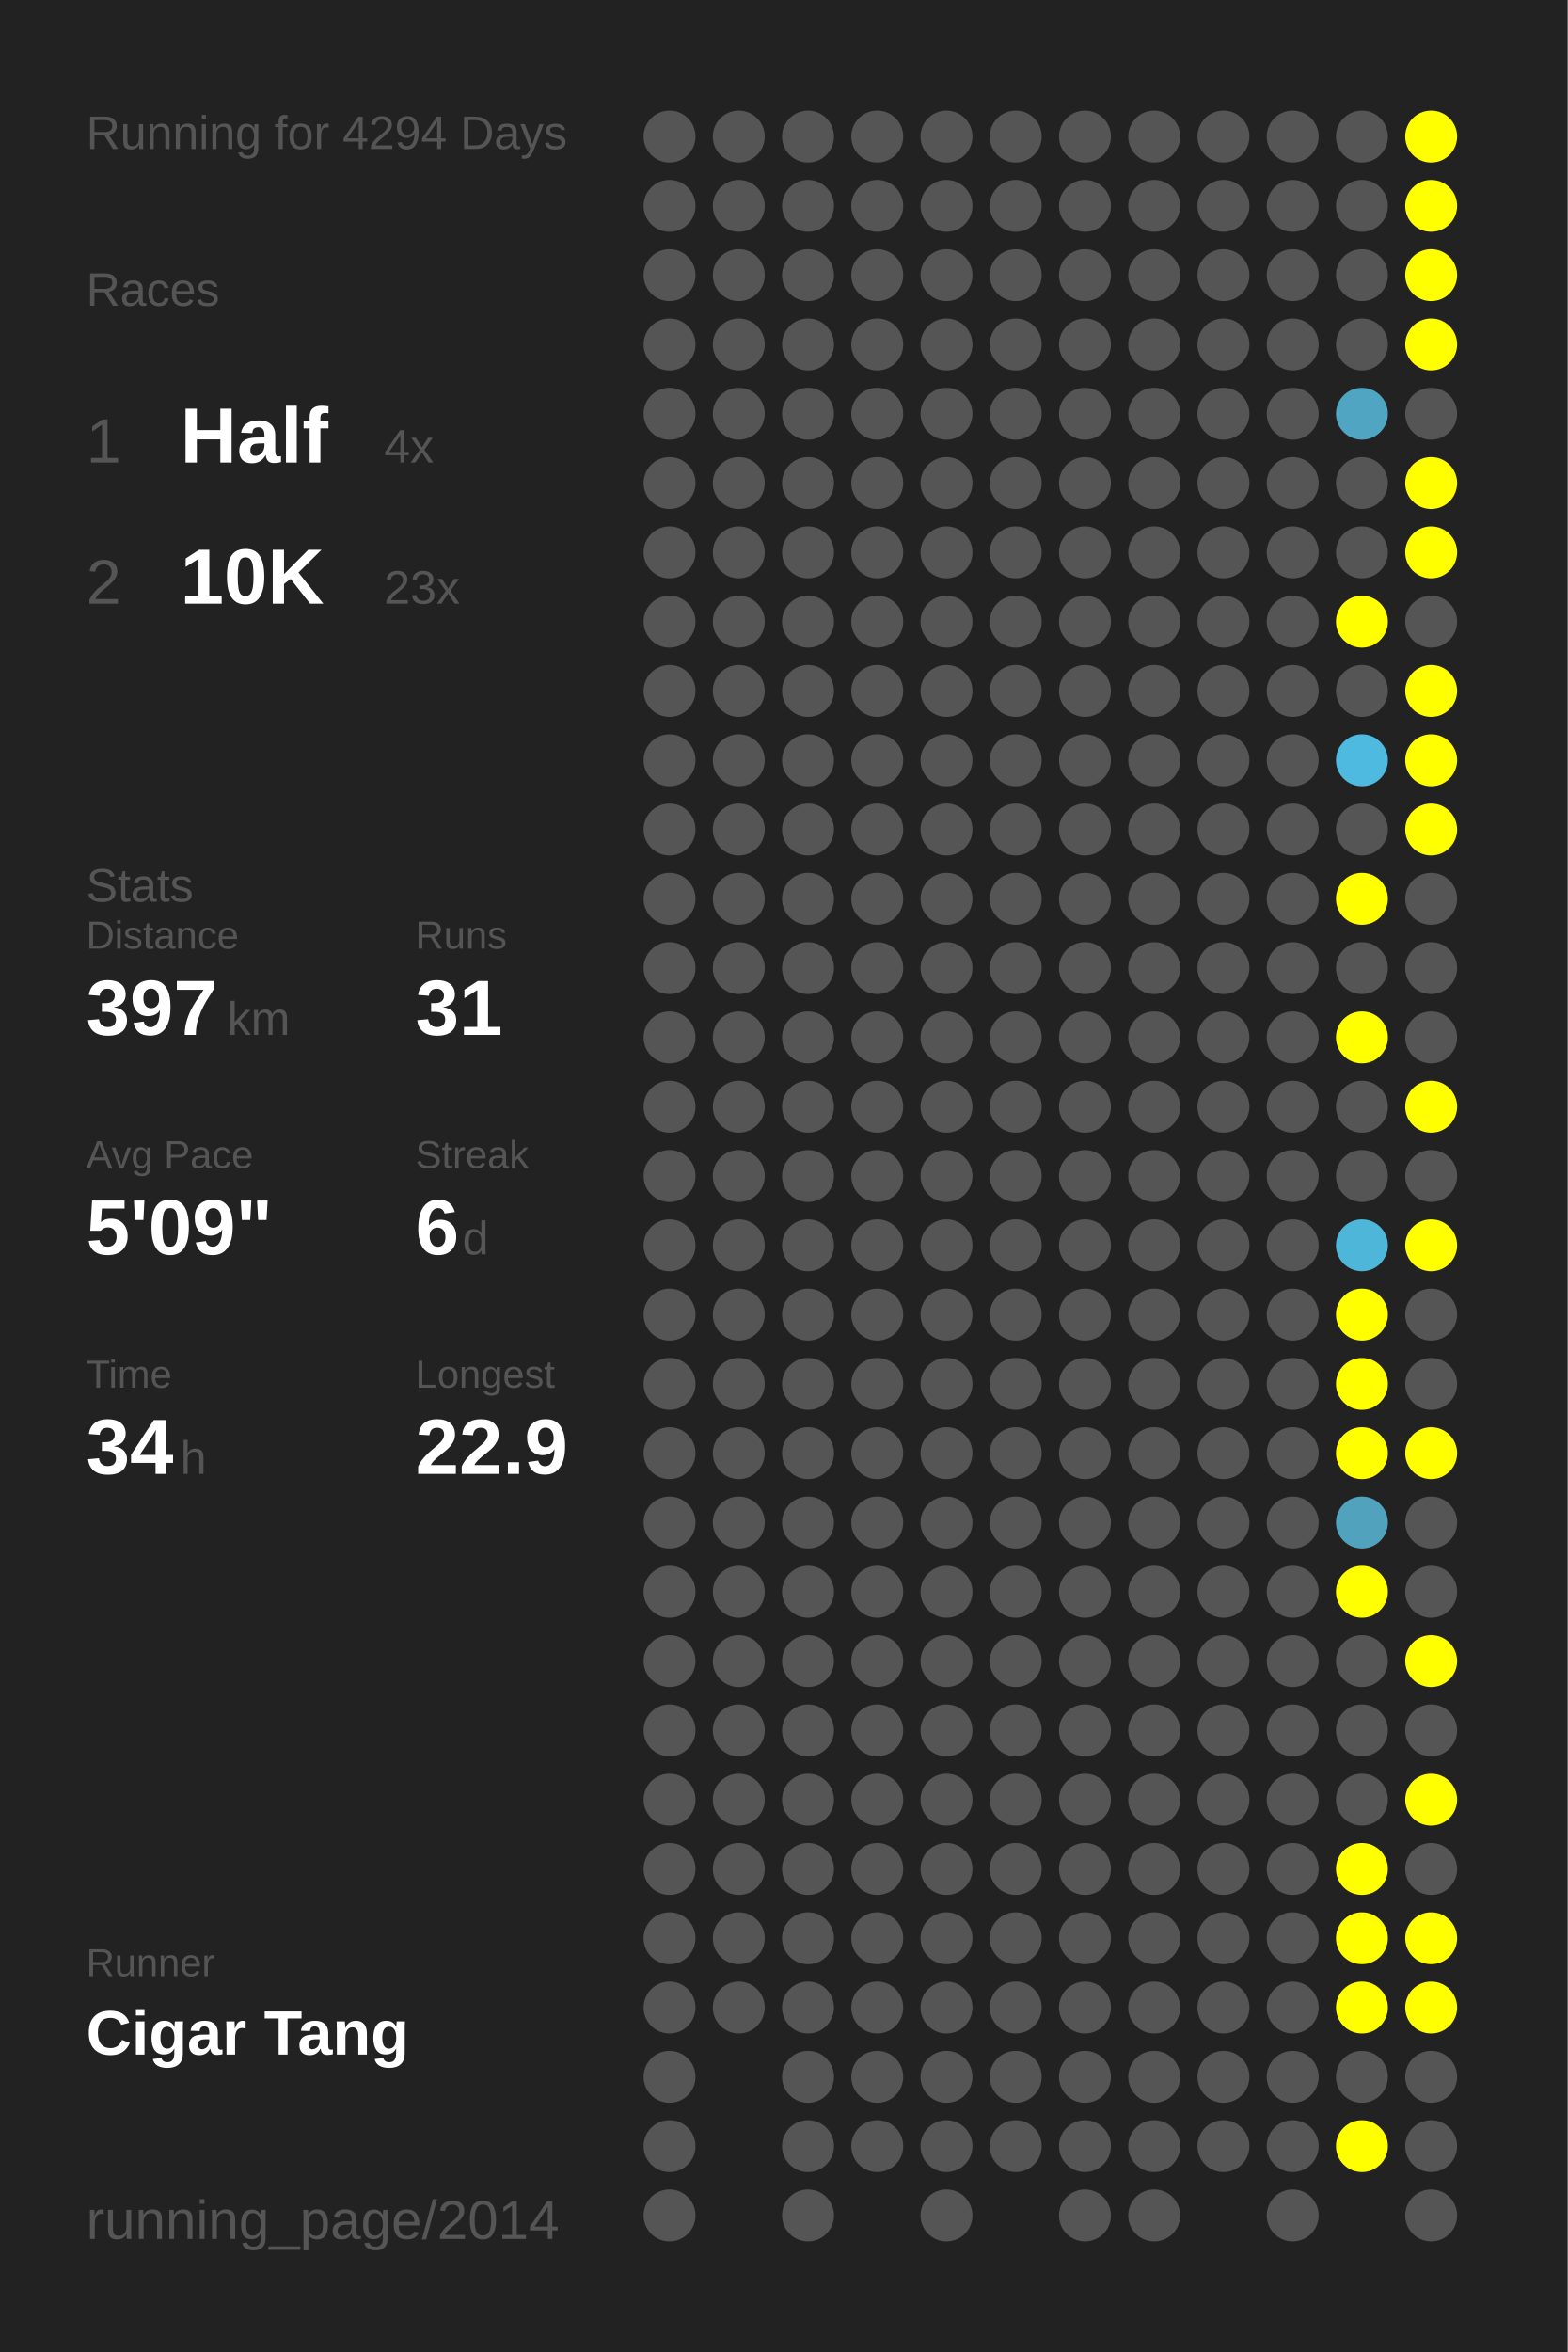
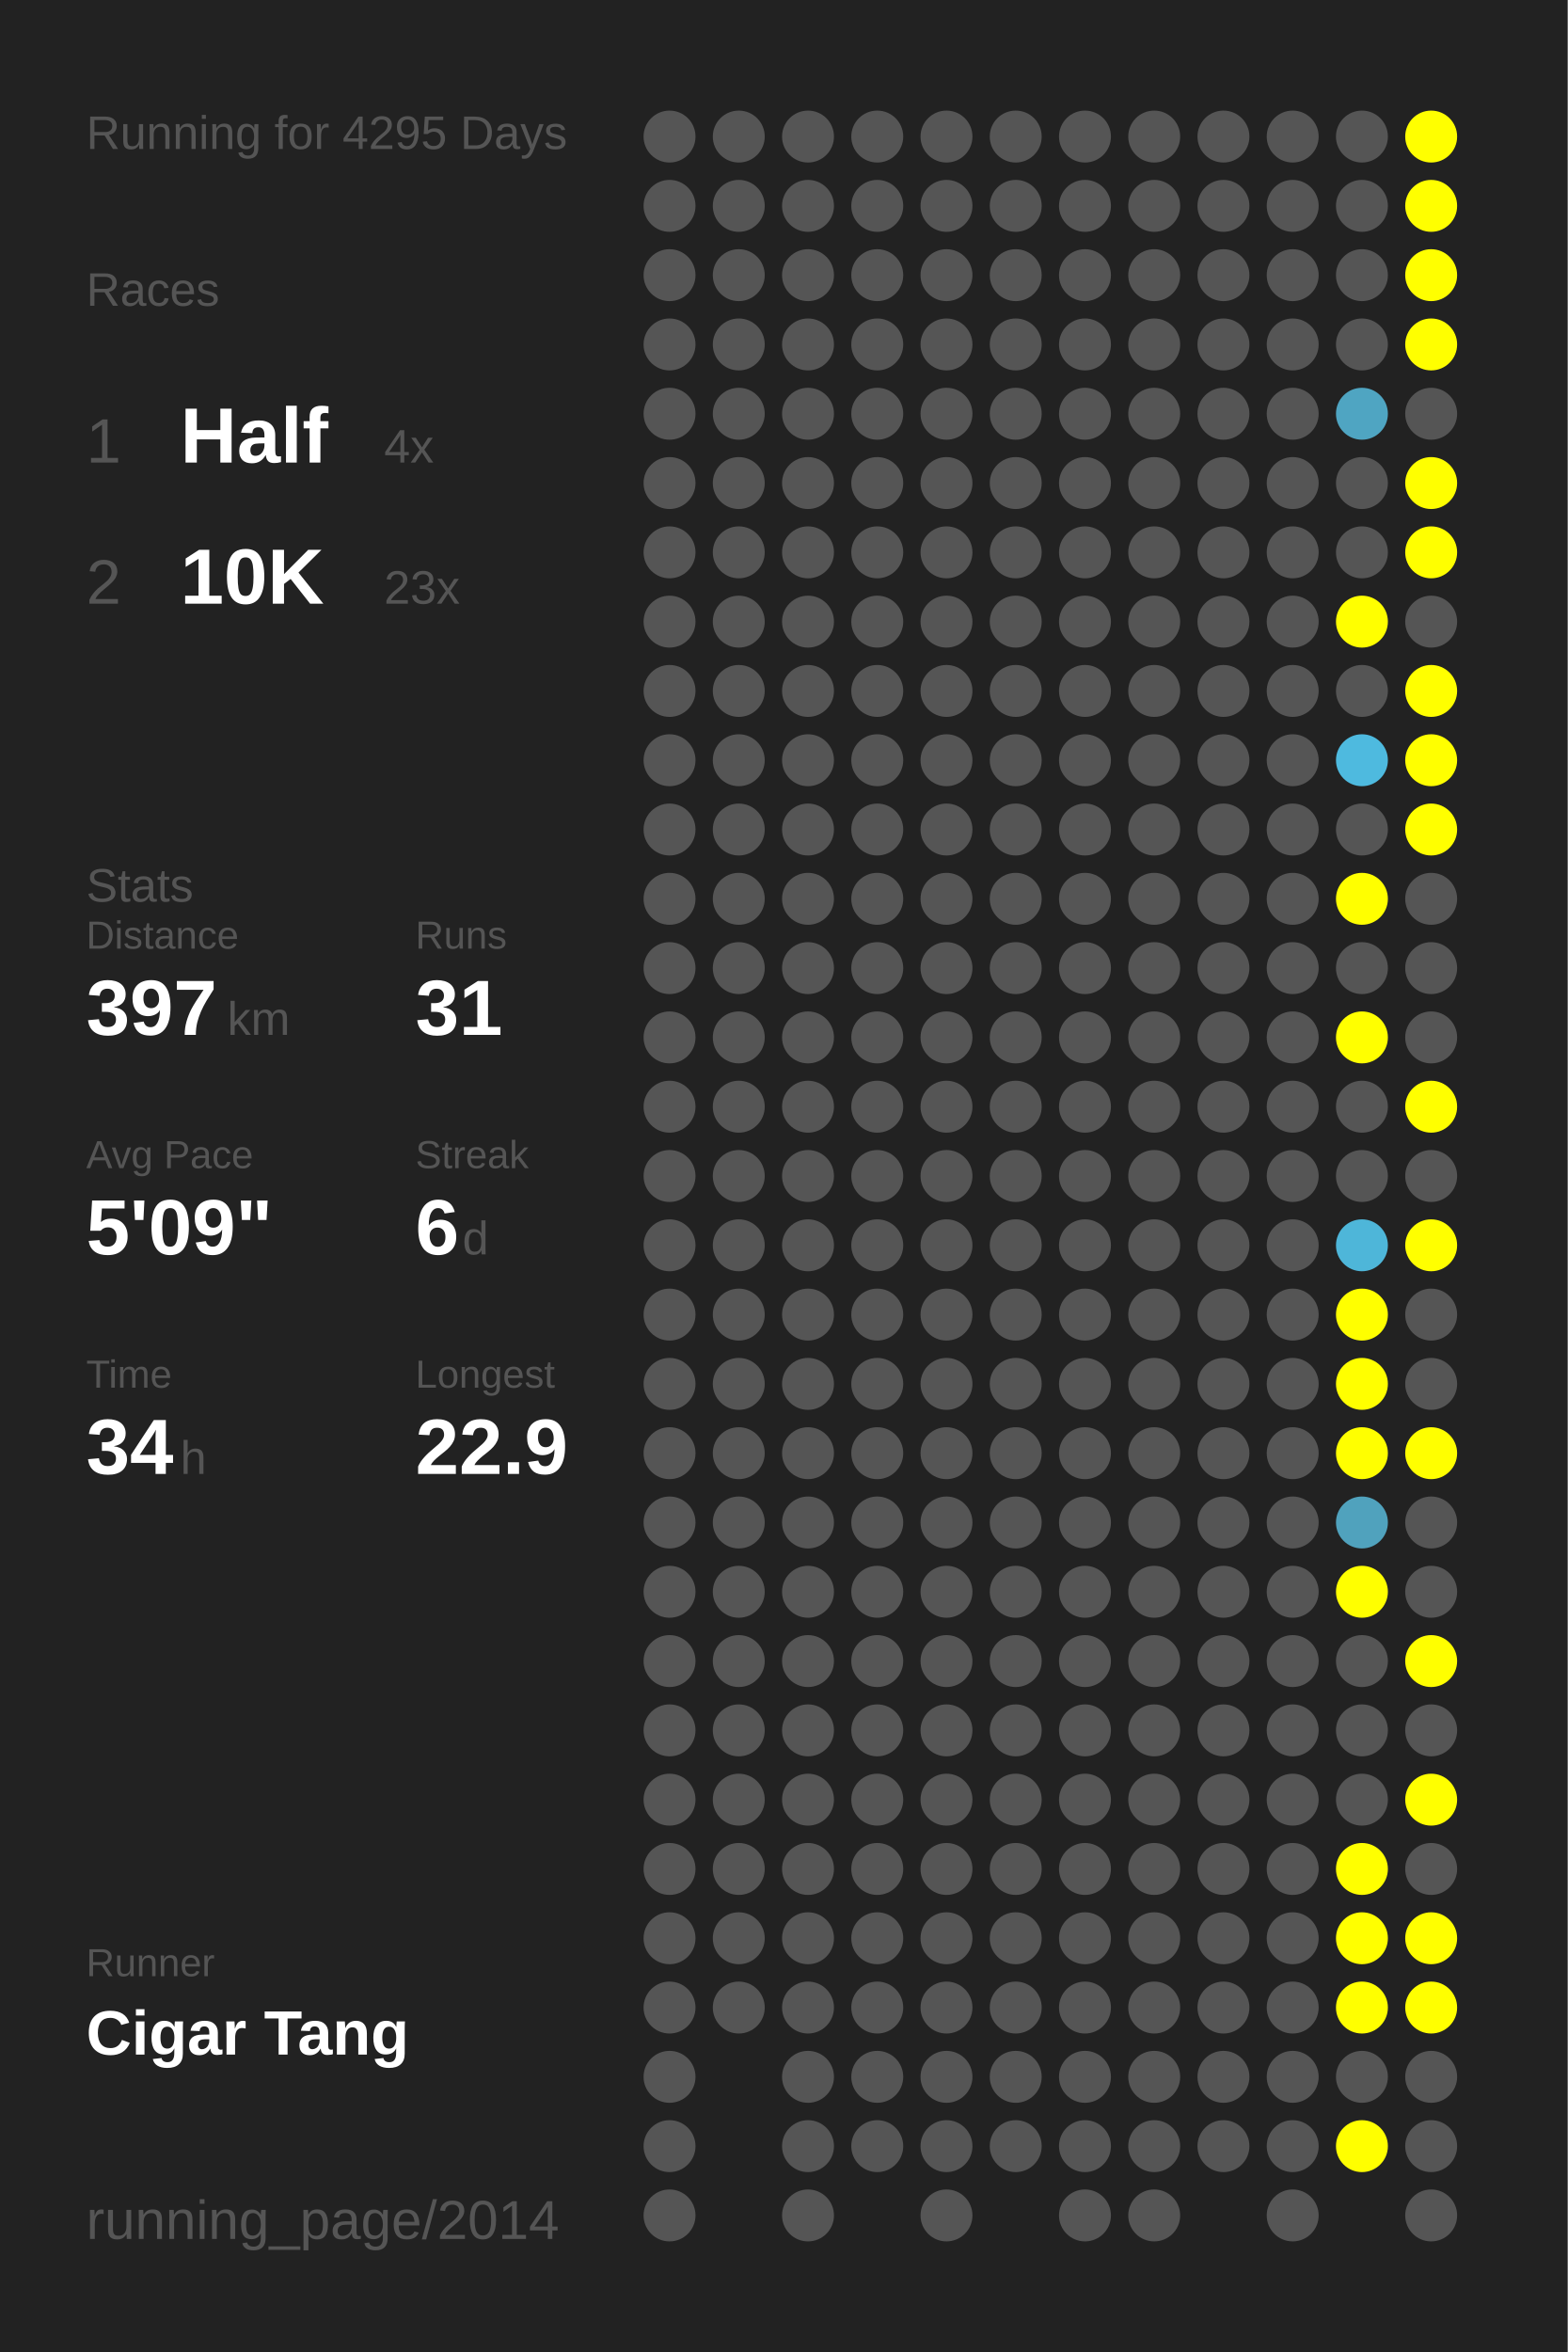
<svg xmlns="http://www.w3.org/2000/svg" baseProfile="full" height="300mm" version="1.1" viewBox="0,0,200,300" width="200mm">
  <defs />
  <rect fill="#222222" height="300" width="200" x="0" y="0" />
-   <text fill="#555555" style="font-size:6px; font-family:Arial;" x="11" y="19">Running for 4294 Days</text>
+   <text fill="#555555" style="font-size:6px; font-family:Arial;" x="11" y="19">Running for 4295 Days</text>
  <text fill="#555555" style="font-size:6px; font-family:Arial;" x="11" y="39">Races</text>
  <text fill="#555555" style="font-size:8px; font-family:Arial;" x="11" y="59">1</text>
  <text fill="#FFFFFF" style="font-size:10px; font-family:Arial; font-weight:bold;" x="23" y="59">Half</text>
  <text fill="#555555" style="font-size:6px; font-family:Arial;" x="49" y="59">4x</text>
  <text fill="#555555" style="font-size:8px; font-family:Arial;" x="11" y="77">2</text>
  <text fill="#FFFFFF" style="font-size:10px; font-family:Arial; font-weight:bold;" x="23" y="77">10K</text>
  <text fill="#555555" style="font-size:6px; font-family:Arial;" x="49" y="77">23x</text>
  <text fill="#555555" style="font-size:6px; font-family:Arial;" x="11" y="115">Stats</text>
  <text fill="#555555" style="font-size:5px; font-family:Arial;" x="11" y="121">Distance</text>
  <text fill="#FFFFFF" style="font-size:10px; font-family:Arial; font-weight:bold;" x="11" y="132">397</text>
  <text fill="#555555" style="font-size:6px; font-family:Arial;" x="29" y="132">km</text>
  <text fill="#555555" style="font-size:5px; font-family:Arial;" x="53" y="121">Runs</text>
  <text fill="#FFFFFF" style="font-size:10px; font-family:Arial; font-weight:bold;" x="53" y="132">31</text>
  <text fill="#555555" style="font-size:5px; font-family:Arial;" x="11" y="149">Avg Pace</text>
  <text fill="#FFFFFF" style="font-size:10px; font-family:Arial; font-weight:bold;" x="11" y="160">5'09"</text>
  <text fill="#555555" style="font-size:5px; font-family:Arial;" x="53" y="149">Streak</text>
  <text fill="#FFFFFF" style="font-size:10px; font-family:Arial; font-weight:bold;" x="53" y="160">6</text>
  <text fill="#555555" style="font-size:6px; font-family:Arial;" x="59" y="160">d</text>
  <text fill="#555555" style="font-size:5px; font-family:Arial;" x="11" y="177">Time</text>
  <text fill="#FFFFFF" style="font-size:10px; font-family:Arial; font-weight:bold;" x="11" y="188">34</text>
  <text fill="#555555" style="font-size:6px; font-family:Arial;" x="23" y="188">h</text>
  <text fill="#555555" style="font-size:5px; font-family:Arial;" x="53" y="177">Longest</text>
  <text fill="#FFFFFF" style="font-size:10px; font-family:Arial; font-weight:bold;" x="53" y="188">22.9</text>
  <text fill="#555555" style="font-size:5px; font-family:Arial;" x="11" y="252.065">Runner</text>
  <text fill="#FFFFFF" style="font-size:8px; font-family:Arial; font-weight:bold;" x="11" y="262.065">Cigar Tang</text>
  <text fill="#555555" style="font-size:7px; font-family:Arial;" x="11" y="285.581">running_page/2014</text>
  <circle cx="85.417" cy="17.419" fill="#555555" r="3.312" />
  <circle cx="85.417" cy="26.258" fill="#555555" r="3.312" />
  <circle cx="85.417" cy="35.097" fill="#555555" r="3.312" />
  <circle cx="85.417" cy="43.935" fill="#555555" r="3.312" />
  <circle cx="85.417" cy="52.774" fill="#555555" r="3.312" />
  <circle cx="85.417" cy="61.613" fill="#555555" r="3.312" />
  <circle cx="85.417" cy="70.452" fill="#555555" r="3.312" />
  <circle cx="85.417" cy="79.29" fill="#555555" r="3.312" />
  <circle cx="85.417" cy="88.129" fill="#555555" r="3.312" />
  <circle cx="85.417" cy="96.968" fill="#555555" r="3.312" />
  <circle cx="85.417" cy="105.806" fill="#555555" r="3.312" />
  <circle cx="85.417" cy="114.645" fill="#555555" r="3.312" />
  <circle cx="85.417" cy="123.484" fill="#555555" r="3.312" />
  <circle cx="85.417" cy="132.323" fill="#555555" r="3.312" />
  <circle cx="85.417" cy="141.161" fill="#555555" r="3.312" />
  <circle cx="85.417" cy="150" fill="#555555" r="3.312" />
  <circle cx="85.417" cy="158.839" fill="#555555" r="3.312" />
  <circle cx="85.417" cy="167.677" fill="#555555" r="3.312" />
  <circle cx="85.417" cy="176.516" fill="#555555" r="3.312" />
  <circle cx="85.417" cy="185.355" fill="#555555" r="3.312" />
  <circle cx="85.417" cy="194.194" fill="#555555" r="3.312" />
  <circle cx="85.417" cy="203.032" fill="#555555" r="3.312" />
  <circle cx="85.417" cy="211.871" fill="#555555" r="3.312" />
  <circle cx="85.417" cy="220.71" fill="#555555" r="3.312" />
  <circle cx="85.417" cy="229.548" fill="#555555" r="3.312" />
  <circle cx="85.417" cy="238.387" fill="#555555" r="3.312" />
  <circle cx="85.417" cy="247.226" fill="#555555" r="3.312" />
  <circle cx="85.417" cy="256.065" fill="#555555" r="3.312" />
  <circle cx="85.417" cy="264.903" fill="#555555" r="3.312" />
  <circle cx="85.417" cy="273.742" fill="#555555" r="3.312" />
  <circle cx="85.417" cy="282.581" fill="#555555" r="3.312" />
  <circle cx="94.25" cy="17.419" fill="#555555" r="3.312" />
  <circle cx="94.25" cy="26.258" fill="#555555" r="3.312" />
  <circle cx="94.25" cy="35.097" fill="#555555" r="3.312" />
  <circle cx="94.25" cy="43.935" fill="#555555" r="3.312" />
  <circle cx="94.25" cy="52.774" fill="#555555" r="3.312" />
  <circle cx="94.25" cy="61.613" fill="#555555" r="3.312" />
  <circle cx="94.25" cy="70.452" fill="#555555" r="3.312" />
  <circle cx="94.25" cy="79.29" fill="#555555" r="3.312" />
  <circle cx="94.25" cy="88.129" fill="#555555" r="3.312" />
  <circle cx="94.25" cy="96.968" fill="#555555" r="3.312" />
  <circle cx="94.25" cy="105.806" fill="#555555" r="3.312" />
  <circle cx="94.25" cy="114.645" fill="#555555" r="3.312" />
  <circle cx="94.25" cy="123.484" fill="#555555" r="3.312" />
  <circle cx="94.25" cy="132.323" fill="#555555" r="3.312" />
  <circle cx="94.25" cy="141.161" fill="#555555" r="3.312" />
  <circle cx="94.25" cy="150" fill="#555555" r="3.312" />
  <circle cx="94.25" cy="158.839" fill="#555555" r="3.312" />
  <circle cx="94.25" cy="167.677" fill="#555555" r="3.312" />
  <circle cx="94.25" cy="176.516" fill="#555555" r="3.312" />
  <circle cx="94.25" cy="185.355" fill="#555555" r="3.312" />
  <circle cx="94.25" cy="194.194" fill="#555555" r="3.312" />
  <circle cx="94.25" cy="203.032" fill="#555555" r="3.312" />
  <circle cx="94.25" cy="211.871" fill="#555555" r="3.312" />
  <circle cx="94.25" cy="220.71" fill="#555555" r="3.312" />
  <circle cx="94.25" cy="229.548" fill="#555555" r="3.312" />
  <circle cx="94.25" cy="238.387" fill="#555555" r="3.312" />
  <circle cx="94.25" cy="247.226" fill="#555555" r="3.312" />
  <circle cx="94.25" cy="256.065" fill="#555555" r="3.312" />
  <circle cx="103.083" cy="17.419" fill="#555555" r="3.312" />
  <circle cx="103.083" cy="26.258" fill="#555555" r="3.312" />
  <circle cx="103.083" cy="35.097" fill="#555555" r="3.312" />
  <circle cx="103.083" cy="43.935" fill="#555555" r="3.312" />
  <circle cx="103.083" cy="52.774" fill="#555555" r="3.312" />
  <circle cx="103.083" cy="61.613" fill="#555555" r="3.312" />
  <circle cx="103.083" cy="70.452" fill="#555555" r="3.312" />
  <circle cx="103.083" cy="79.29" fill="#555555" r="3.312" />
  <circle cx="103.083" cy="88.129" fill="#555555" r="3.312" />
  <circle cx="103.083" cy="96.968" fill="#555555" r="3.312" />
  <circle cx="103.083" cy="105.806" fill="#555555" r="3.312" />
  <circle cx="103.083" cy="114.645" fill="#555555" r="3.312" />
  <circle cx="103.083" cy="123.484" fill="#555555" r="3.312" />
  <circle cx="103.083" cy="132.323" fill="#555555" r="3.312" />
  <circle cx="103.083" cy="141.161" fill="#555555" r="3.312" />
  <circle cx="103.083" cy="150" fill="#555555" r="3.312" />
  <circle cx="103.083" cy="158.839" fill="#555555" r="3.312" />
  <circle cx="103.083" cy="167.677" fill="#555555" r="3.312" />
  <circle cx="103.083" cy="176.516" fill="#555555" r="3.312" />
  <circle cx="103.083" cy="185.355" fill="#555555" r="3.312" />
  <circle cx="103.083" cy="194.194" fill="#555555" r="3.312" />
  <circle cx="103.083" cy="203.032" fill="#555555" r="3.312" />
  <circle cx="103.083" cy="211.871" fill="#555555" r="3.312" />
  <circle cx="103.083" cy="220.71" fill="#555555" r="3.312" />
  <circle cx="103.083" cy="229.548" fill="#555555" r="3.312" />
  <circle cx="103.083" cy="238.387" fill="#555555" r="3.312" />
  <circle cx="103.083" cy="247.226" fill="#555555" r="3.312" />
  <circle cx="103.083" cy="256.065" fill="#555555" r="3.312" />
  <circle cx="103.083" cy="264.903" fill="#555555" r="3.312" />
  <circle cx="103.083" cy="273.742" fill="#555555" r="3.312" />
  <circle cx="103.083" cy="282.581" fill="#555555" r="3.312" />
  <circle cx="111.917" cy="17.419" fill="#555555" r="3.312" />
  <circle cx="111.917" cy="26.258" fill="#555555" r="3.312" />
  <circle cx="111.917" cy="35.097" fill="#555555" r="3.312" />
  <circle cx="111.917" cy="43.935" fill="#555555" r="3.312" />
  <circle cx="111.917" cy="52.774" fill="#555555" r="3.312" />
  <circle cx="111.917" cy="61.613" fill="#555555" r="3.312" />
  <circle cx="111.917" cy="70.452" fill="#555555" r="3.312" />
  <circle cx="111.917" cy="79.29" fill="#555555" r="3.312" />
  <circle cx="111.917" cy="88.129" fill="#555555" r="3.312" />
  <circle cx="111.917" cy="96.968" fill="#555555" r="3.312" />
  <circle cx="111.917" cy="105.806" fill="#555555" r="3.312" />
  <circle cx="111.917" cy="114.645" fill="#555555" r="3.312" />
  <circle cx="111.917" cy="123.484" fill="#555555" r="3.312" />
  <circle cx="111.917" cy="132.323" fill="#555555" r="3.312" />
  <circle cx="111.917" cy="141.161" fill="#555555" r="3.312" />
  <circle cx="111.917" cy="150" fill="#555555" r="3.312" />
  <circle cx="111.917" cy="158.839" fill="#555555" r="3.312" />
  <circle cx="111.917" cy="167.677" fill="#555555" r="3.312" />
  <circle cx="111.917" cy="176.516" fill="#555555" r="3.312" />
  <circle cx="111.917" cy="185.355" fill="#555555" r="3.312" />
  <circle cx="111.917" cy="194.194" fill="#555555" r="3.312" />
  <circle cx="111.917" cy="203.032" fill="#555555" r="3.312" />
  <circle cx="111.917" cy="211.871" fill="#555555" r="3.312" />
  <circle cx="111.917" cy="220.71" fill="#555555" r="3.312" />
  <circle cx="111.917" cy="229.548" fill="#555555" r="3.312" />
  <circle cx="111.917" cy="238.387" fill="#555555" r="3.312" />
  <circle cx="111.917" cy="247.226" fill="#555555" r="3.312" />
  <circle cx="111.917" cy="256.065" fill="#555555" r="3.312" />
  <circle cx="111.917" cy="264.903" fill="#555555" r="3.312" />
  <circle cx="111.917" cy="273.742" fill="#555555" r="3.312" />
  <circle cx="120.75" cy="17.419" fill="#555555" r="3.312" />
  <circle cx="120.75" cy="26.258" fill="#555555" r="3.312" />
  <circle cx="120.75" cy="35.097" fill="#555555" r="3.312" />
  <circle cx="120.75" cy="43.935" fill="#555555" r="3.312" />
  <circle cx="120.75" cy="52.774" fill="#555555" r="3.312" />
  <circle cx="120.75" cy="61.613" fill="#555555" r="3.312" />
  <circle cx="120.75" cy="70.452" fill="#555555" r="3.312" />
  <circle cx="120.75" cy="79.29" fill="#555555" r="3.312" />
  <circle cx="120.75" cy="88.129" fill="#555555" r="3.312" />
  <circle cx="120.75" cy="96.968" fill="#555555" r="3.312" />
  <circle cx="120.75" cy="105.806" fill="#555555" r="3.312" />
  <circle cx="120.75" cy="114.645" fill="#555555" r="3.312" />
  <circle cx="120.75" cy="123.484" fill="#555555" r="3.312" />
  <circle cx="120.75" cy="132.323" fill="#555555" r="3.312" />
  <circle cx="120.75" cy="141.161" fill="#555555" r="3.312" />
  <circle cx="120.75" cy="150" fill="#555555" r="3.312" />
  <circle cx="120.75" cy="158.839" fill="#555555" r="3.312" />
  <circle cx="120.75" cy="167.677" fill="#555555" r="3.312" />
  <circle cx="120.75" cy="176.516" fill="#555555" r="3.312" />
  <circle cx="120.75" cy="185.355" fill="#555555" r="3.312" />
  <circle cx="120.75" cy="194.194" fill="#555555" r="3.312" />
  <circle cx="120.75" cy="203.032" fill="#555555" r="3.312" />
  <circle cx="120.75" cy="211.871" fill="#555555" r="3.312" />
  <circle cx="120.75" cy="220.71" fill="#555555" r="3.312" />
  <circle cx="120.75" cy="229.548" fill="#555555" r="3.312" />
  <circle cx="120.75" cy="238.387" fill="#555555" r="3.312" />
  <circle cx="120.75" cy="247.226" fill="#555555" r="3.312" />
  <circle cx="120.75" cy="256.065" fill="#555555" r="3.312" />
  <circle cx="120.75" cy="264.903" fill="#555555" r="3.312" />
  <circle cx="120.75" cy="273.742" fill="#555555" r="3.312" />
  <circle cx="120.75" cy="282.581" fill="#555555" r="3.312" />
  <circle cx="129.583" cy="17.419" fill="#555555" r="3.312" />
  <circle cx="129.583" cy="26.258" fill="#555555" r="3.312" />
  <circle cx="129.583" cy="35.097" fill="#555555" r="3.312" />
  <circle cx="129.583" cy="43.935" fill="#555555" r="3.312" />
  <circle cx="129.583" cy="52.774" fill="#555555" r="3.312" />
  <circle cx="129.583" cy="61.613" fill="#555555" r="3.312" />
  <circle cx="129.583" cy="70.452" fill="#555555" r="3.312" />
  <circle cx="129.583" cy="79.29" fill="#555555" r="3.312" />
  <circle cx="129.583" cy="88.129" fill="#555555" r="3.312" />
  <circle cx="129.583" cy="96.968" fill="#555555" r="3.312" />
  <circle cx="129.583" cy="105.806" fill="#555555" r="3.312" />
  <circle cx="129.583" cy="114.645" fill="#555555" r="3.312" />
  <circle cx="129.583" cy="123.484" fill="#555555" r="3.312" />
  <circle cx="129.583" cy="132.323" fill="#555555" r="3.312" />
  <circle cx="129.583" cy="141.161" fill="#555555" r="3.312" />
  <circle cx="129.583" cy="150" fill="#555555" r="3.312" />
  <circle cx="129.583" cy="158.839" fill="#555555" r="3.312" />
  <circle cx="129.583" cy="167.677" fill="#555555" r="3.312" />
  <circle cx="129.583" cy="176.516" fill="#555555" r="3.312" />
  <circle cx="129.583" cy="185.355" fill="#555555" r="3.312" />
  <circle cx="129.583" cy="194.194" fill="#555555" r="3.312" />
  <circle cx="129.583" cy="203.032" fill="#555555" r="3.312" />
  <circle cx="129.583" cy="211.871" fill="#555555" r="3.312" />
  <circle cx="129.583" cy="220.71" fill="#555555" r="3.312" />
  <circle cx="129.583" cy="229.548" fill="#555555" r="3.312" />
  <circle cx="129.583" cy="238.387" fill="#555555" r="3.312" />
  <circle cx="129.583" cy="247.226" fill="#555555" r="3.312" />
  <circle cx="129.583" cy="256.065" fill="#555555" r="3.312" />
  <circle cx="129.583" cy="264.903" fill="#555555" r="3.312" />
  <circle cx="129.583" cy="273.742" fill="#555555" r="3.312" />
  <circle cx="138.417" cy="17.419" fill="#555555" r="3.312" />
  <circle cx="138.417" cy="26.258" fill="#555555" r="3.312" />
  <circle cx="138.417" cy="35.097" fill="#555555" r="3.312" />
  <circle cx="138.417" cy="43.935" fill="#555555" r="3.312" />
  <circle cx="138.417" cy="52.774" fill="#555555" r="3.312" />
  <circle cx="138.417" cy="61.613" fill="#555555" r="3.312" />
  <circle cx="138.417" cy="70.452" fill="#555555" r="3.312" />
  <circle cx="138.417" cy="79.29" fill="#555555" r="3.312" />
  <circle cx="138.417" cy="88.129" fill="#555555" r="3.312" />
  <circle cx="138.417" cy="96.968" fill="#555555" r="3.312" />
  <circle cx="138.417" cy="105.806" fill="#555555" r="3.312" />
  <circle cx="138.417" cy="114.645" fill="#555555" r="3.312" />
  <circle cx="138.417" cy="123.484" fill="#555555" r="3.312" />
  <circle cx="138.417" cy="132.323" fill="#555555" r="3.312" />
  <circle cx="138.417" cy="141.161" fill="#555555" r="3.312" />
  <circle cx="138.417" cy="150" fill="#555555" r="3.312" />
  <circle cx="138.417" cy="158.839" fill="#555555" r="3.312" />
  <circle cx="138.417" cy="167.677" fill="#555555" r="3.312" />
  <circle cx="138.417" cy="176.516" fill="#555555" r="3.312" />
  <circle cx="138.417" cy="185.355" fill="#555555" r="3.312" />
  <circle cx="138.417" cy="194.194" fill="#555555" r="3.312" />
  <circle cx="138.417" cy="203.032" fill="#555555" r="3.312" />
  <circle cx="138.417" cy="211.871" fill="#555555" r="3.312" />
  <circle cx="138.417" cy="220.71" fill="#555555" r="3.312" />
  <circle cx="138.417" cy="229.548" fill="#555555" r="3.312" />
  <circle cx="138.417" cy="238.387" fill="#555555" r="3.312" />
  <circle cx="138.417" cy="247.226" fill="#555555" r="3.312" />
  <circle cx="138.417" cy="256.065" fill="#555555" r="3.312" />
  <circle cx="138.417" cy="264.903" fill="#555555" r="3.312" />
  <circle cx="138.417" cy="273.742" fill="#555555" r="3.312" />
  <circle cx="138.417" cy="282.581" fill="#555555" r="3.312" />
  <circle cx="147.25" cy="17.419" fill="#555555" r="3.312" />
  <circle cx="147.25" cy="26.258" fill="#555555" r="3.312" />
  <circle cx="147.25" cy="35.097" fill="#555555" r="3.312" />
  <circle cx="147.25" cy="43.935" fill="#555555" r="3.312" />
  <circle cx="147.25" cy="52.774" fill="#555555" r="3.312" />
  <circle cx="147.25" cy="61.613" fill="#555555" r="3.312" />
  <circle cx="147.25" cy="70.452" fill="#555555" r="3.312" />
  <circle cx="147.25" cy="79.29" fill="#555555" r="3.312" />
  <circle cx="147.25" cy="88.129" fill="#555555" r="3.312" />
  <circle cx="147.25" cy="96.968" fill="#555555" r="3.312" />
  <circle cx="147.25" cy="105.806" fill="#555555" r="3.312" />
  <circle cx="147.25" cy="114.645" fill="#555555" r="3.312" />
  <circle cx="147.25" cy="123.484" fill="#555555" r="3.312" />
  <circle cx="147.25" cy="132.323" fill="#555555" r="3.312" />
  <circle cx="147.25" cy="141.161" fill="#555555" r="3.312" />
  <circle cx="147.25" cy="150" fill="#555555" r="3.312" />
  <circle cx="147.25" cy="158.839" fill="#555555" r="3.312" />
  <circle cx="147.25" cy="167.677" fill="#555555" r="3.312" />
  <circle cx="147.25" cy="176.516" fill="#555555" r="3.312" />
  <circle cx="147.25" cy="185.355" fill="#555555" r="3.312" />
  <circle cx="147.25" cy="194.194" fill="#555555" r="3.312" />
  <circle cx="147.25" cy="203.032" fill="#555555" r="3.312" />
  <circle cx="147.25" cy="211.871" fill="#555555" r="3.312" />
  <circle cx="147.25" cy="220.71" fill="#555555" r="3.312" />
  <circle cx="147.25" cy="229.548" fill="#555555" r="3.312" />
  <circle cx="147.25" cy="238.387" fill="#555555" r="3.312" />
  <circle cx="147.25" cy="247.226" fill="#555555" r="3.312" />
  <circle cx="147.25" cy="256.065" fill="#555555" r="3.312" />
  <circle cx="147.25" cy="264.903" fill="#555555" r="3.312" />
  <circle cx="147.25" cy="273.742" fill="#555555" r="3.312" />
  <circle cx="147.25" cy="282.581" fill="#555555" r="3.312" />
  <circle cx="156.083" cy="17.419" fill="#555555" r="3.312" />
  <circle cx="156.083" cy="26.258" fill="#555555" r="3.312" />
  <circle cx="156.083" cy="35.097" fill="#555555" r="3.312" />
  <circle cx="156.083" cy="43.935" fill="#555555" r="3.312" />
  <circle cx="156.083" cy="52.774" fill="#555555" r="3.312" />
  <circle cx="156.083" cy="61.613" fill="#555555" r="3.312" />
  <circle cx="156.083" cy="70.452" fill="#555555" r="3.312" />
  <circle cx="156.083" cy="79.29" fill="#555555" r="3.312" />
  <circle cx="156.083" cy="88.129" fill="#555555" r="3.312" />
  <circle cx="156.083" cy="96.968" fill="#555555" r="3.312" />
  <circle cx="156.083" cy="105.806" fill="#555555" r="3.312" />
  <circle cx="156.083" cy="114.645" fill="#555555" r="3.312" />
  <circle cx="156.083" cy="123.484" fill="#555555" r="3.312" />
  <circle cx="156.083" cy="132.323" fill="#555555" r="3.312" />
  <circle cx="156.083" cy="141.161" fill="#555555" r="3.312" />
  <circle cx="156.083" cy="150" fill="#555555" r="3.312" />
  <circle cx="156.083" cy="158.839" fill="#555555" r="3.312" />
  <circle cx="156.083" cy="167.677" fill="#555555" r="3.312" />
  <circle cx="156.083" cy="176.516" fill="#555555" r="3.312" />
  <circle cx="156.083" cy="185.355" fill="#555555" r="3.312" />
  <circle cx="156.083" cy="194.194" fill="#555555" r="3.312" />
  <circle cx="156.083" cy="203.032" fill="#555555" r="3.312" />
  <circle cx="156.083" cy="211.871" fill="#555555" r="3.312" />
  <circle cx="156.083" cy="220.71" fill="#555555" r="3.312" />
  <circle cx="156.083" cy="229.548" fill="#555555" r="3.312" />
  <circle cx="156.083" cy="238.387" fill="#555555" r="3.312" />
  <circle cx="156.083" cy="247.226" fill="#555555" r="3.312" />
  <circle cx="156.083" cy="256.065" fill="#555555" r="3.312" />
  <circle cx="156.083" cy="264.903" fill="#555555" r="3.312" />
  <circle cx="156.083" cy="273.742" fill="#555555" r="3.312" />
  <circle cx="164.917" cy="17.419" fill="#555555" r="3.312" />
  <circle cx="164.917" cy="26.258" fill="#555555" r="3.312" />
  <circle cx="164.917" cy="35.097" fill="#555555" r="3.312" />
  <circle cx="164.917" cy="43.935" fill="#555555" r="3.312" />
  <circle cx="164.917" cy="52.774" fill="#555555" r="3.312" />
  <circle cx="164.917" cy="61.613" fill="#555555" r="3.312" />
  <circle cx="164.917" cy="70.452" fill="#555555" r="3.312" />
  <circle cx="164.917" cy="79.29" fill="#555555" r="3.312" />
  <circle cx="164.917" cy="88.129" fill="#555555" r="3.312" />
  <circle cx="164.917" cy="96.968" fill="#555555" r="3.312" />
  <circle cx="164.917" cy="105.806" fill="#555555" r="3.312" />
  <circle cx="164.917" cy="114.645" fill="#555555" r="3.312" />
  <circle cx="164.917" cy="123.484" fill="#555555" r="3.312" />
  <circle cx="164.917" cy="132.323" fill="#555555" r="3.312" />
  <circle cx="164.917" cy="141.161" fill="#555555" r="3.312" />
  <circle cx="164.917" cy="150" fill="#555555" r="3.312" />
  <circle cx="164.917" cy="158.839" fill="#555555" r="3.312" />
  <circle cx="164.917" cy="167.677" fill="#555555" r="3.312" />
  <circle cx="164.917" cy="176.516" fill="#555555" r="3.312" />
  <circle cx="164.917" cy="185.355" fill="#555555" r="3.312" />
  <circle cx="164.917" cy="194.194" fill="#555555" r="3.312" />
  <circle cx="164.917" cy="203.032" fill="#555555" r="3.312" />
  <circle cx="164.917" cy="211.871" fill="#555555" r="3.312" />
  <circle cx="164.917" cy="220.71" fill="#555555" r="3.312" />
  <circle cx="164.917" cy="229.548" fill="#555555" r="3.312" />
  <circle cx="164.917" cy="238.387" fill="#555555" r="3.312" />
  <circle cx="164.917" cy="247.226" fill="#555555" r="3.312" />
  <circle cx="164.917" cy="256.065" fill="#555555" r="3.312" />
  <circle cx="164.917" cy="264.903" fill="#555555" r="3.312" />
  <circle cx="164.917" cy="273.742" fill="#555555" r="3.312" />
  <circle cx="164.917" cy="282.581" fill="#555555" r="3.312" />
  <circle cx="173.75" cy="17.419" fill="#555555" r="3.312" />
  <circle cx="173.75" cy="26.258" fill="#555555" r="3.312" />
  <circle cx="173.75" cy="35.097" fill="#555555" r="3.312" />
  <circle cx="173.75" cy="43.935" fill="#555555" r="3.312" />
  <circle cx="173.75" cy="52.774" fill="#4fa5c2" r="3.312" />
  <circle cx="173.75" cy="61.613" fill="#555555" r="3.312" />
  <circle cx="173.75" cy="70.452" fill="#555555" r="3.312" />
  <circle cx="173.75" cy="79.29" fill="#FFFF00" r="3.312" />
  <circle cx="173.75" cy="88.129" fill="#555555" r="3.312" />
  <circle cx="173.75" cy="96.968" fill="#4ebadf" r="3.312" />
  <circle cx="173.75" cy="105.806" fill="#555555" r="3.312" />
  <circle cx="173.75" cy="114.645" fill="#FFFF00" r="3.312" />
  <circle cx="173.75" cy="123.484" fill="#555555" r="3.312" />
  <circle cx="173.75" cy="132.323" fill="#FFFF00" r="3.312" />
  <circle cx="173.75" cy="141.161" fill="#555555" r="3.312" />
  <circle cx="173.75" cy="150" fill="#555555" r="3.312" />
  <circle cx="173.75" cy="158.839" fill="#4eb6d9" r="3.312" />
  <circle cx="173.75" cy="167.677" fill="#FFFF00" r="3.312" />
  <circle cx="173.75" cy="176.516" fill="#FFFF00" r="3.312" />
  <circle cx="173.75" cy="185.355" fill="#FFFF00" r="3.312" />
  <circle cx="173.75" cy="194.194" fill="#50a2bd" r="3.312" />
  <circle cx="173.75" cy="203.032" fill="#FFFF00" r="3.312" />
  <circle cx="173.75" cy="211.871" fill="#555555" r="3.312" />
  <circle cx="173.75" cy="220.71" fill="#555555" r="3.312" />
  <circle cx="173.75" cy="229.548" fill="#555555" r="3.312" />
  <circle cx="173.75" cy="238.387" fill="#FFFF00" r="3.312" />
  <circle cx="173.75" cy="247.226" fill="#FFFF00" r="3.312" />
  <circle cx="173.75" cy="256.065" fill="#FFFF00" r="3.312" />
  <circle cx="173.75" cy="264.903" fill="#555555" r="3.312" />
  <circle cx="173.75" cy="273.742" fill="#FFFF00" r="3.312" />
  <circle cx="182.583" cy="17.419" fill="#FFFF00" r="3.312" />
  <circle cx="182.583" cy="26.258" fill="#FFFF00" r="3.312" />
  <circle cx="182.583" cy="35.097" fill="#FFFF00" r="3.312" />
  <circle cx="182.583" cy="43.935" fill="#FFFF00" r="3.312" />
  <circle cx="182.583" cy="52.774" fill="#555555" r="3.312" />
  <circle cx="182.583" cy="61.613" fill="#FFFF00" r="3.312" />
  <circle cx="182.583" cy="70.452" fill="#FFFF00" r="3.312" />
  <circle cx="182.583" cy="79.29" fill="#555555" r="3.312" />
  <circle cx="182.583" cy="88.129" fill="#FFFF00" r="3.312" />
  <circle cx="182.583" cy="96.968" fill="#FFFF00" r="3.312" />
  <circle cx="182.583" cy="105.806" fill="#FFFF00" r="3.312" />
  <circle cx="182.583" cy="114.645" fill="#555555" r="3.312" />
  <circle cx="182.583" cy="123.484" fill="#555555" r="3.312" />
  <circle cx="182.583" cy="132.323" fill="#555555" r="3.312" />
  <circle cx="182.583" cy="141.161" fill="#FFFF00" r="3.312" />
  <circle cx="182.583" cy="150" fill="#555555" r="3.312" />
  <circle cx="182.583" cy="158.839" fill="#FFFF00" r="3.312" />
  <circle cx="182.583" cy="167.677" fill="#555555" r="3.312" />
  <circle cx="182.583" cy="176.516" fill="#555555" r="3.312" />
  <circle cx="182.583" cy="185.355" fill="#FFFF00" r="3.312" />
  <circle cx="182.583" cy="194.194" fill="#555555" r="3.312" />
  <circle cx="182.583" cy="203.032" fill="#555555" r="3.312" />
  <circle cx="182.583" cy="211.871" fill="#FFFF00" r="3.312" />
  <circle cx="182.583" cy="220.71" fill="#555555" r="3.312" />
  <circle cx="182.583" cy="229.548" fill="#FFFF00" r="3.312" />
  <circle cx="182.583" cy="238.387" fill="#555555" r="3.312" />
  <circle cx="182.583" cy="247.226" fill="#FFFF00" r="3.312" />
  <circle cx="182.583" cy="256.065" fill="#FFFF00" r="3.312" />
  <circle cx="182.583" cy="264.903" fill="#555555" r="3.312" />
  <circle cx="182.583" cy="273.742" fill="#555555" r="3.312" />
  <circle cx="182.583" cy="282.581" fill="#555555" r="3.312" />
</svg>
